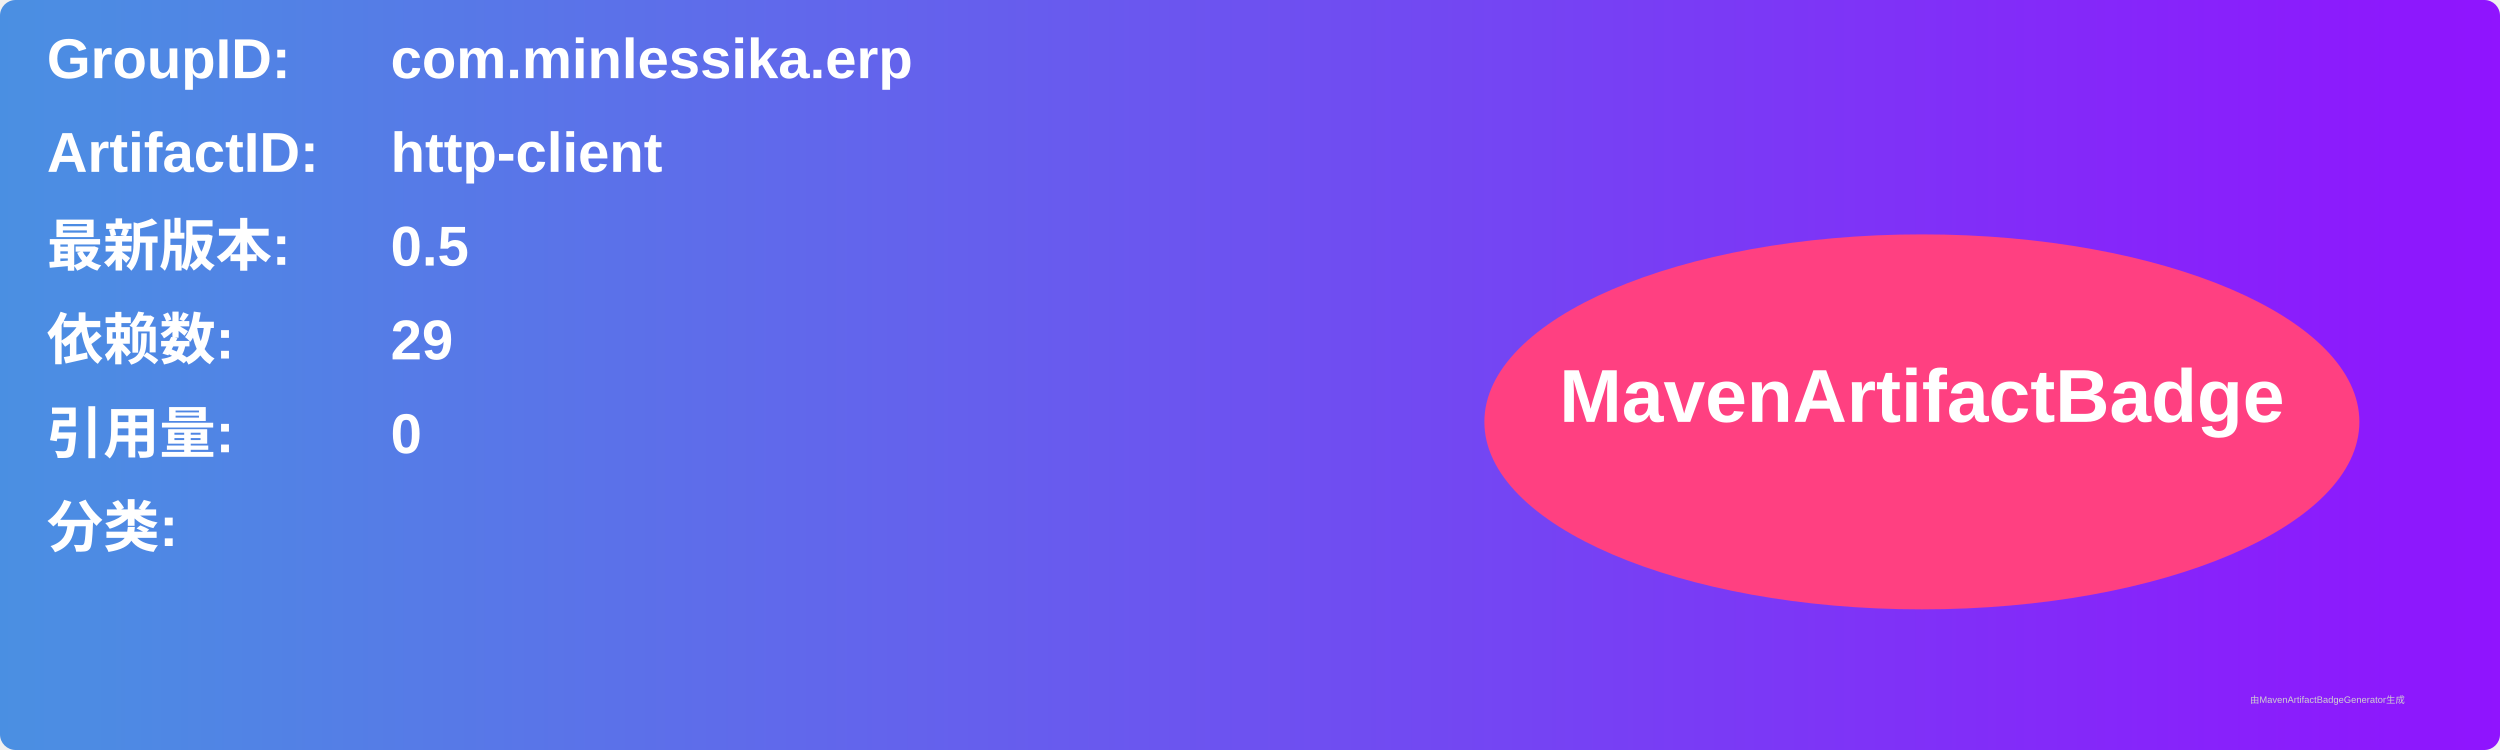
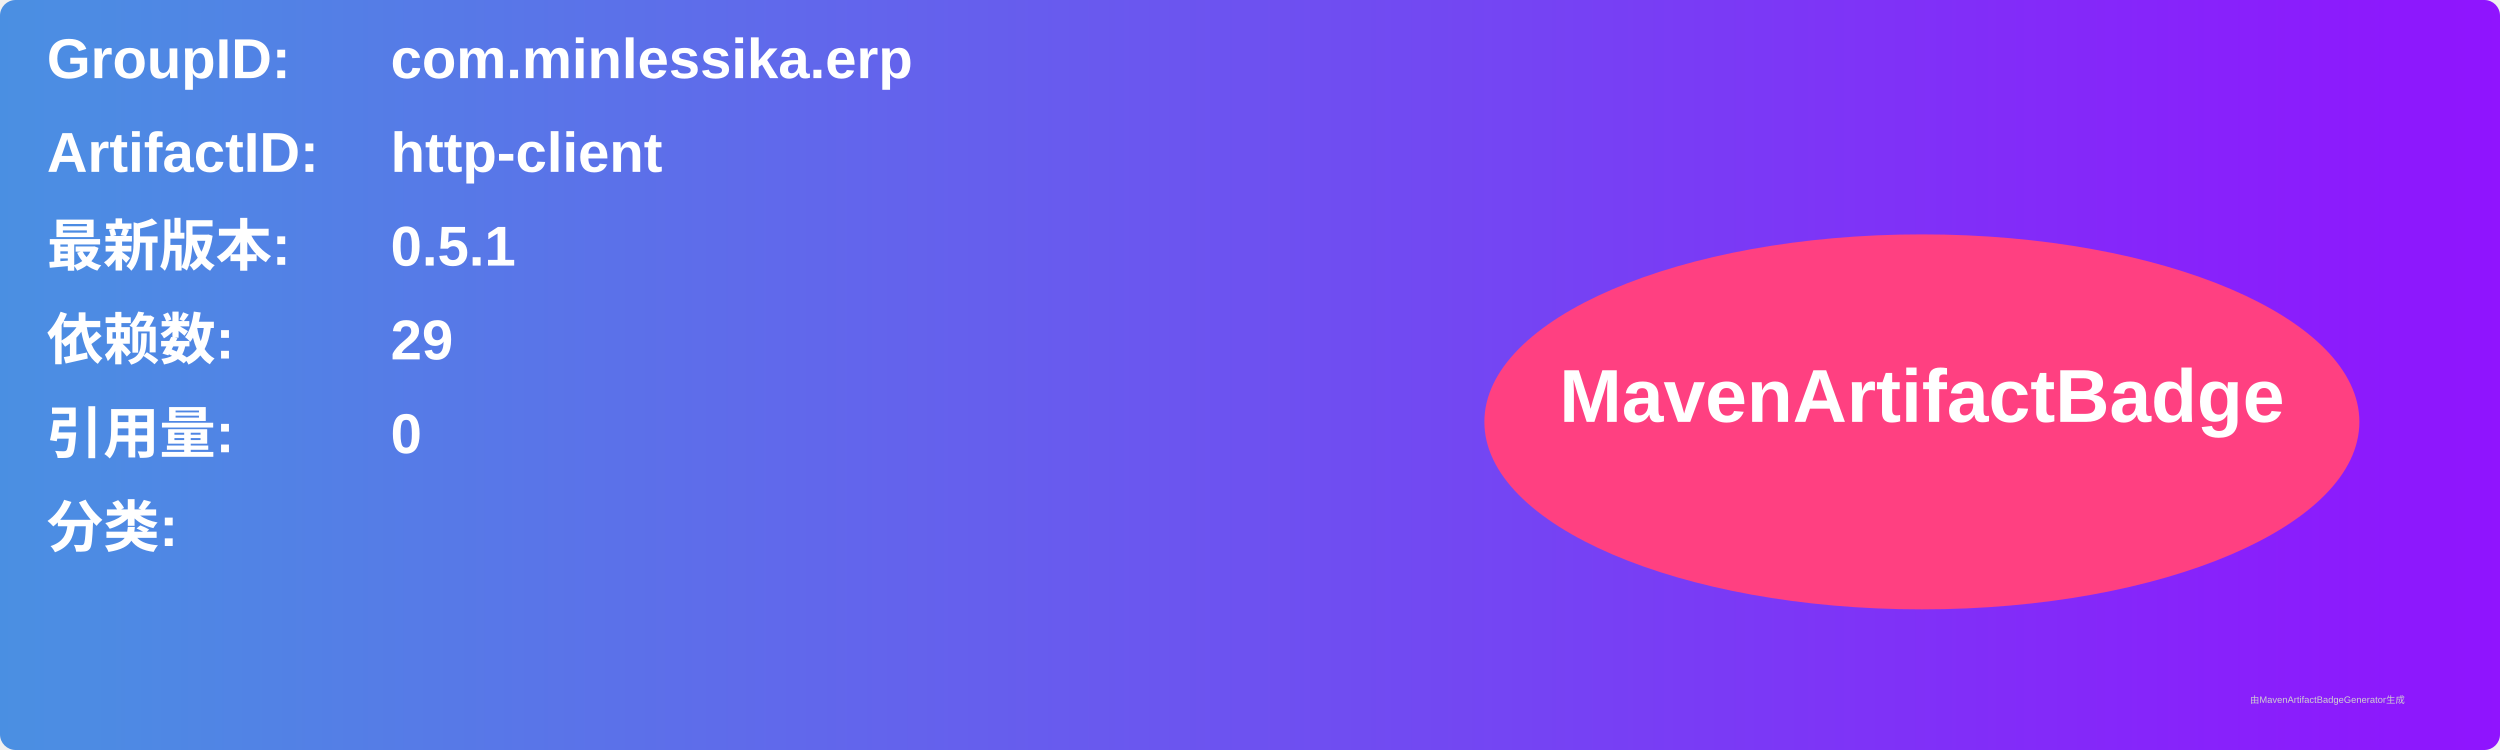
<svg xmlns="http://www.w3.org/2000/svg" width="800" height="240" viewBox="0 0 800 240">
  <linearGradient id="grad" x1="0%" y1="0%" x2="100%" y2="0%">
    <stop offset="0%" stop-color="#4a90e2" />
    <stop offset="100%" stop-color="#9013fe" />
  </linearGradient>
  <rect width="100%" height="100%" rx="5" ry="5" fill="url(#grad)" />
  <g transform="translate(15, 15)">
    <text x="0" y="10" font-family="Arial" font-size="18" fill="white" font-weight="bold" width="260">GroupID:</text>
    <text x="110" y="10" font-family="Arial" font-size="18" fill="white" font-weight="bold" width="460">com.minlessika.erp</text>
    <text x="0" y="40" font-family="Arial" font-size="18" fill="white" font-weight="bold" width="260">ArtifactID:</text>
    <text x="110" y="40" font-family="Arial" font-size="18" fill="white" font-weight="bold" width="460">http-client</text>
    <text x="0" y="70" font-family="Arial" font-size="18" fill="white" font-weight="bold">最新版本:</text>
    <text x="110" y="70" font-family="Arial" font-size="18" fill="white" font-weight="bold">
-       <tspan font-weight="bold">0.5</tspan>
+       <tspan font-weight="bold">0.5.1</tspan>
    </text>
    <text x="0" y="100" font-family="Arial" font-size="18" fill="white" font-weight="bold">依赖数: </text>
    <text x="110" y="100" font-family="Arial" font-size="18" fill="white">
      <tspan font-weight="bold">29</tspan>
    </text>
    <text x="0" y="130" font-family="Arial" font-size="18" fill="white" font-weight="bold">引用量: </text>
    <text x="110" y="130" font-family="Arial" font-size="18" fill="white">
      <tspan font-weight="bold">0</tspan>
    </text>
    <text x="0" y="160" font-family="Arial" font-size="18" fill="white" font-weight="bold">分类:</text>
    <text x="10" y="190" font-family="Arial" font-size="10" fill="white">
      <tspan font-weight="bold" />
    </text>
    <ellipse cx="600" cy="120" rx="140" ry="60" fill="#ff4081" />
    <text x="600" y="120" text-anchor="middle" font-family="Arial" font-size="24" fill="white" font-weight="bold">MavenArtifactBadge</text>
  </g>
  <text x="720" y="225" font-family="Arial" font-size="3" fill="#d0d0d0">由MavenArtifactBadgeGenerator生成</text>
</svg>
